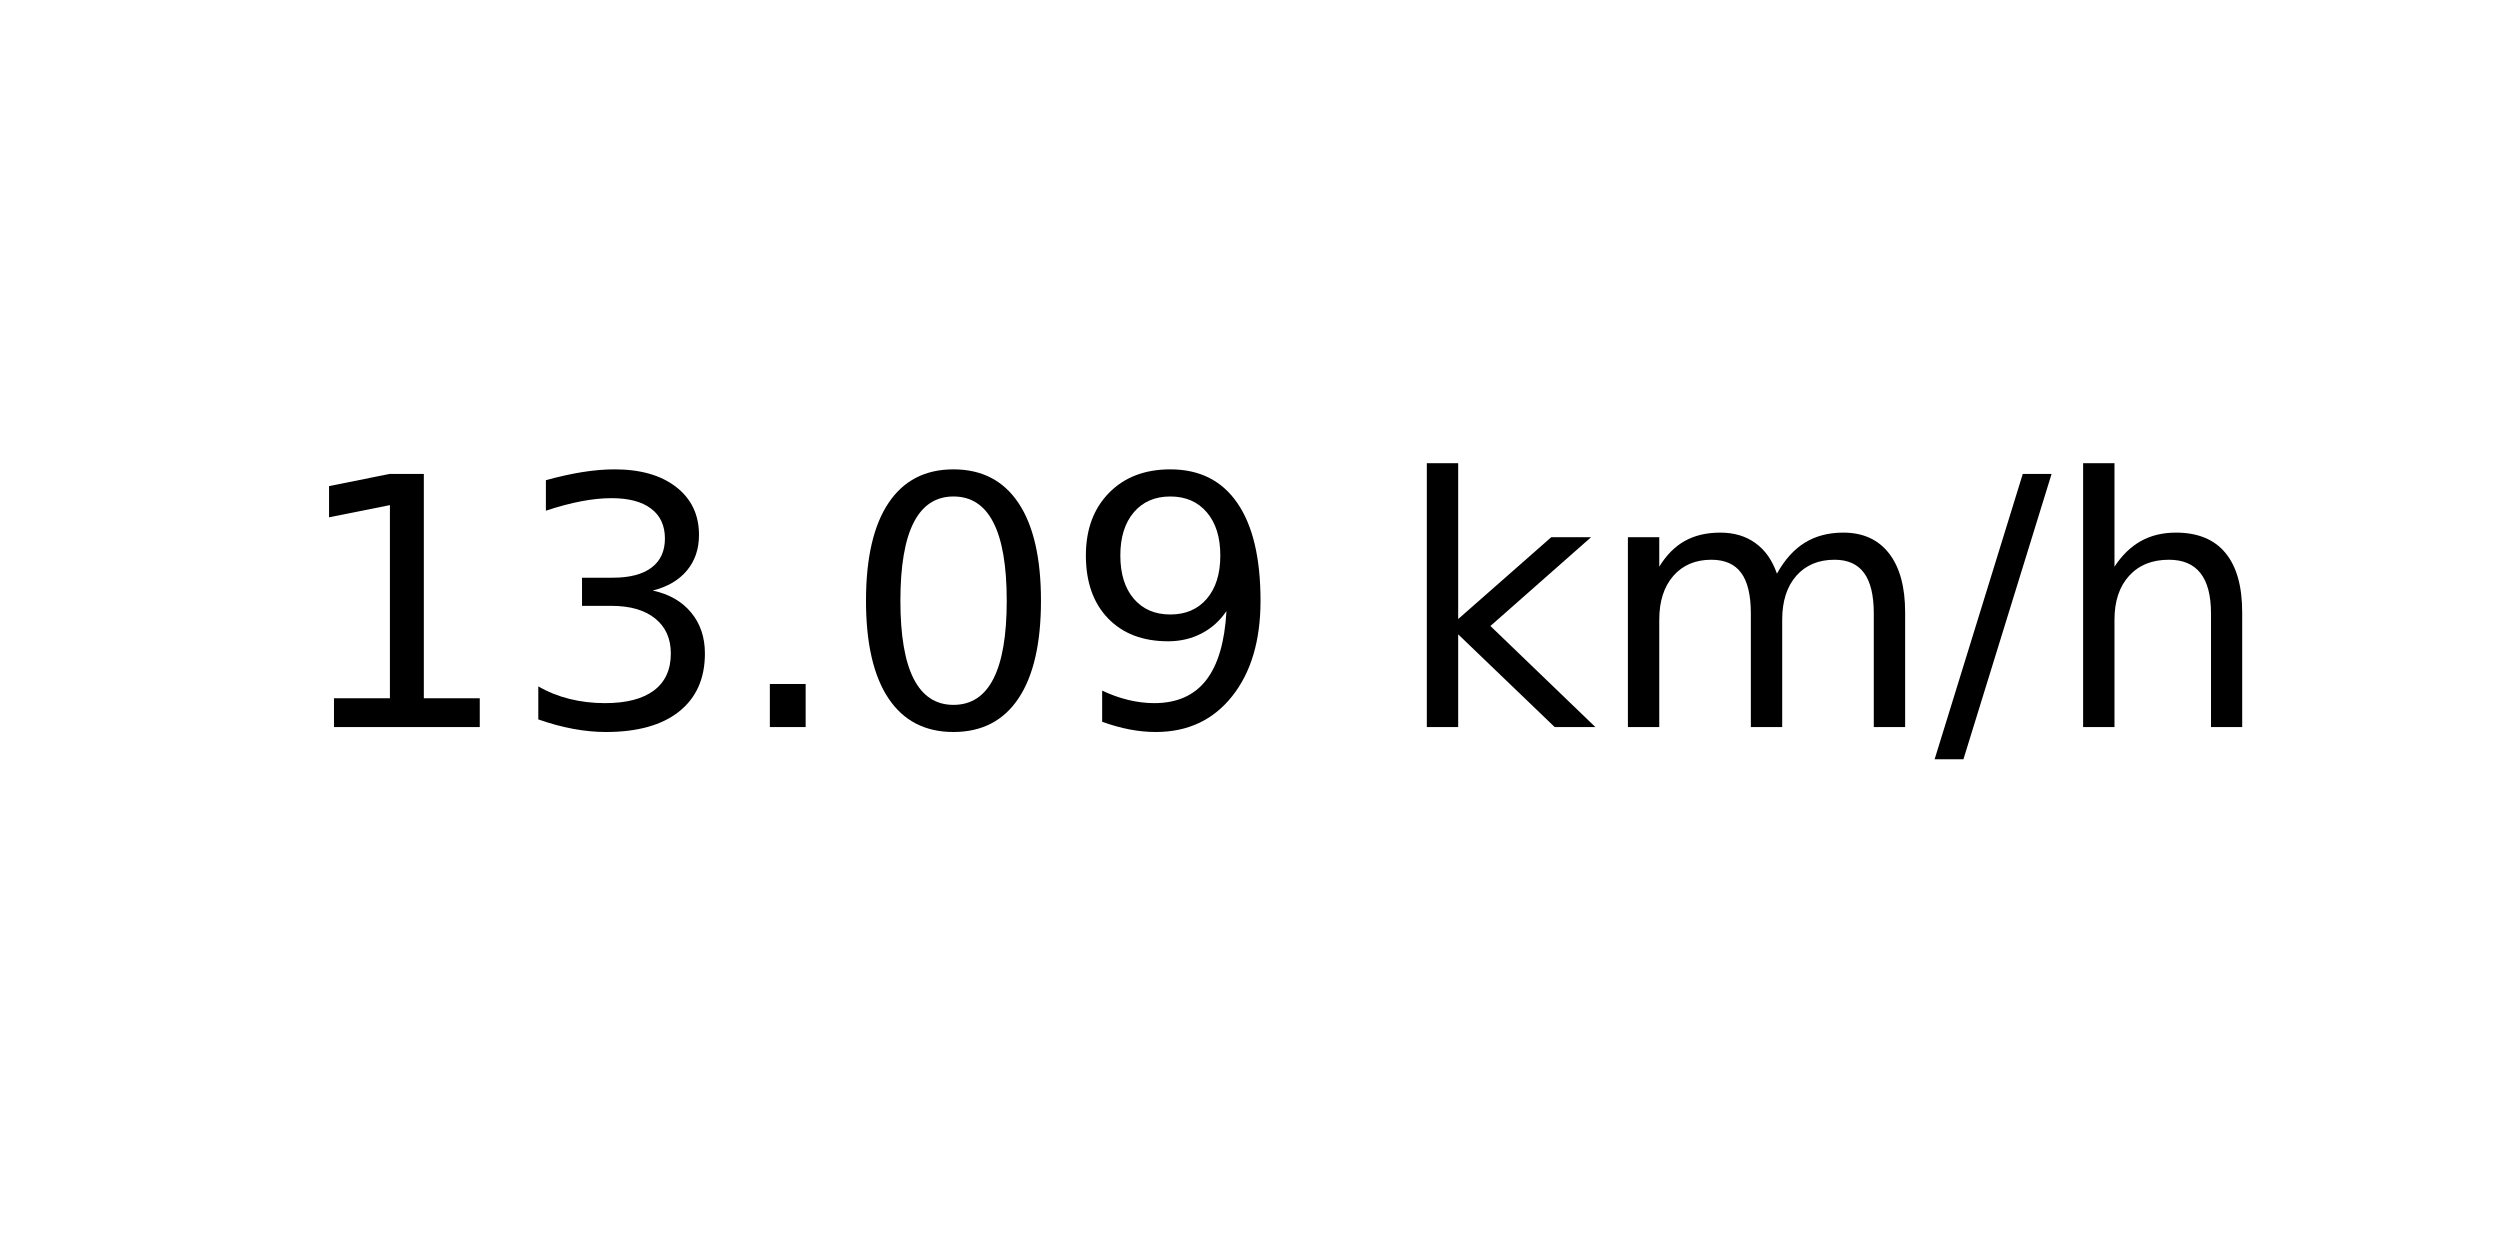
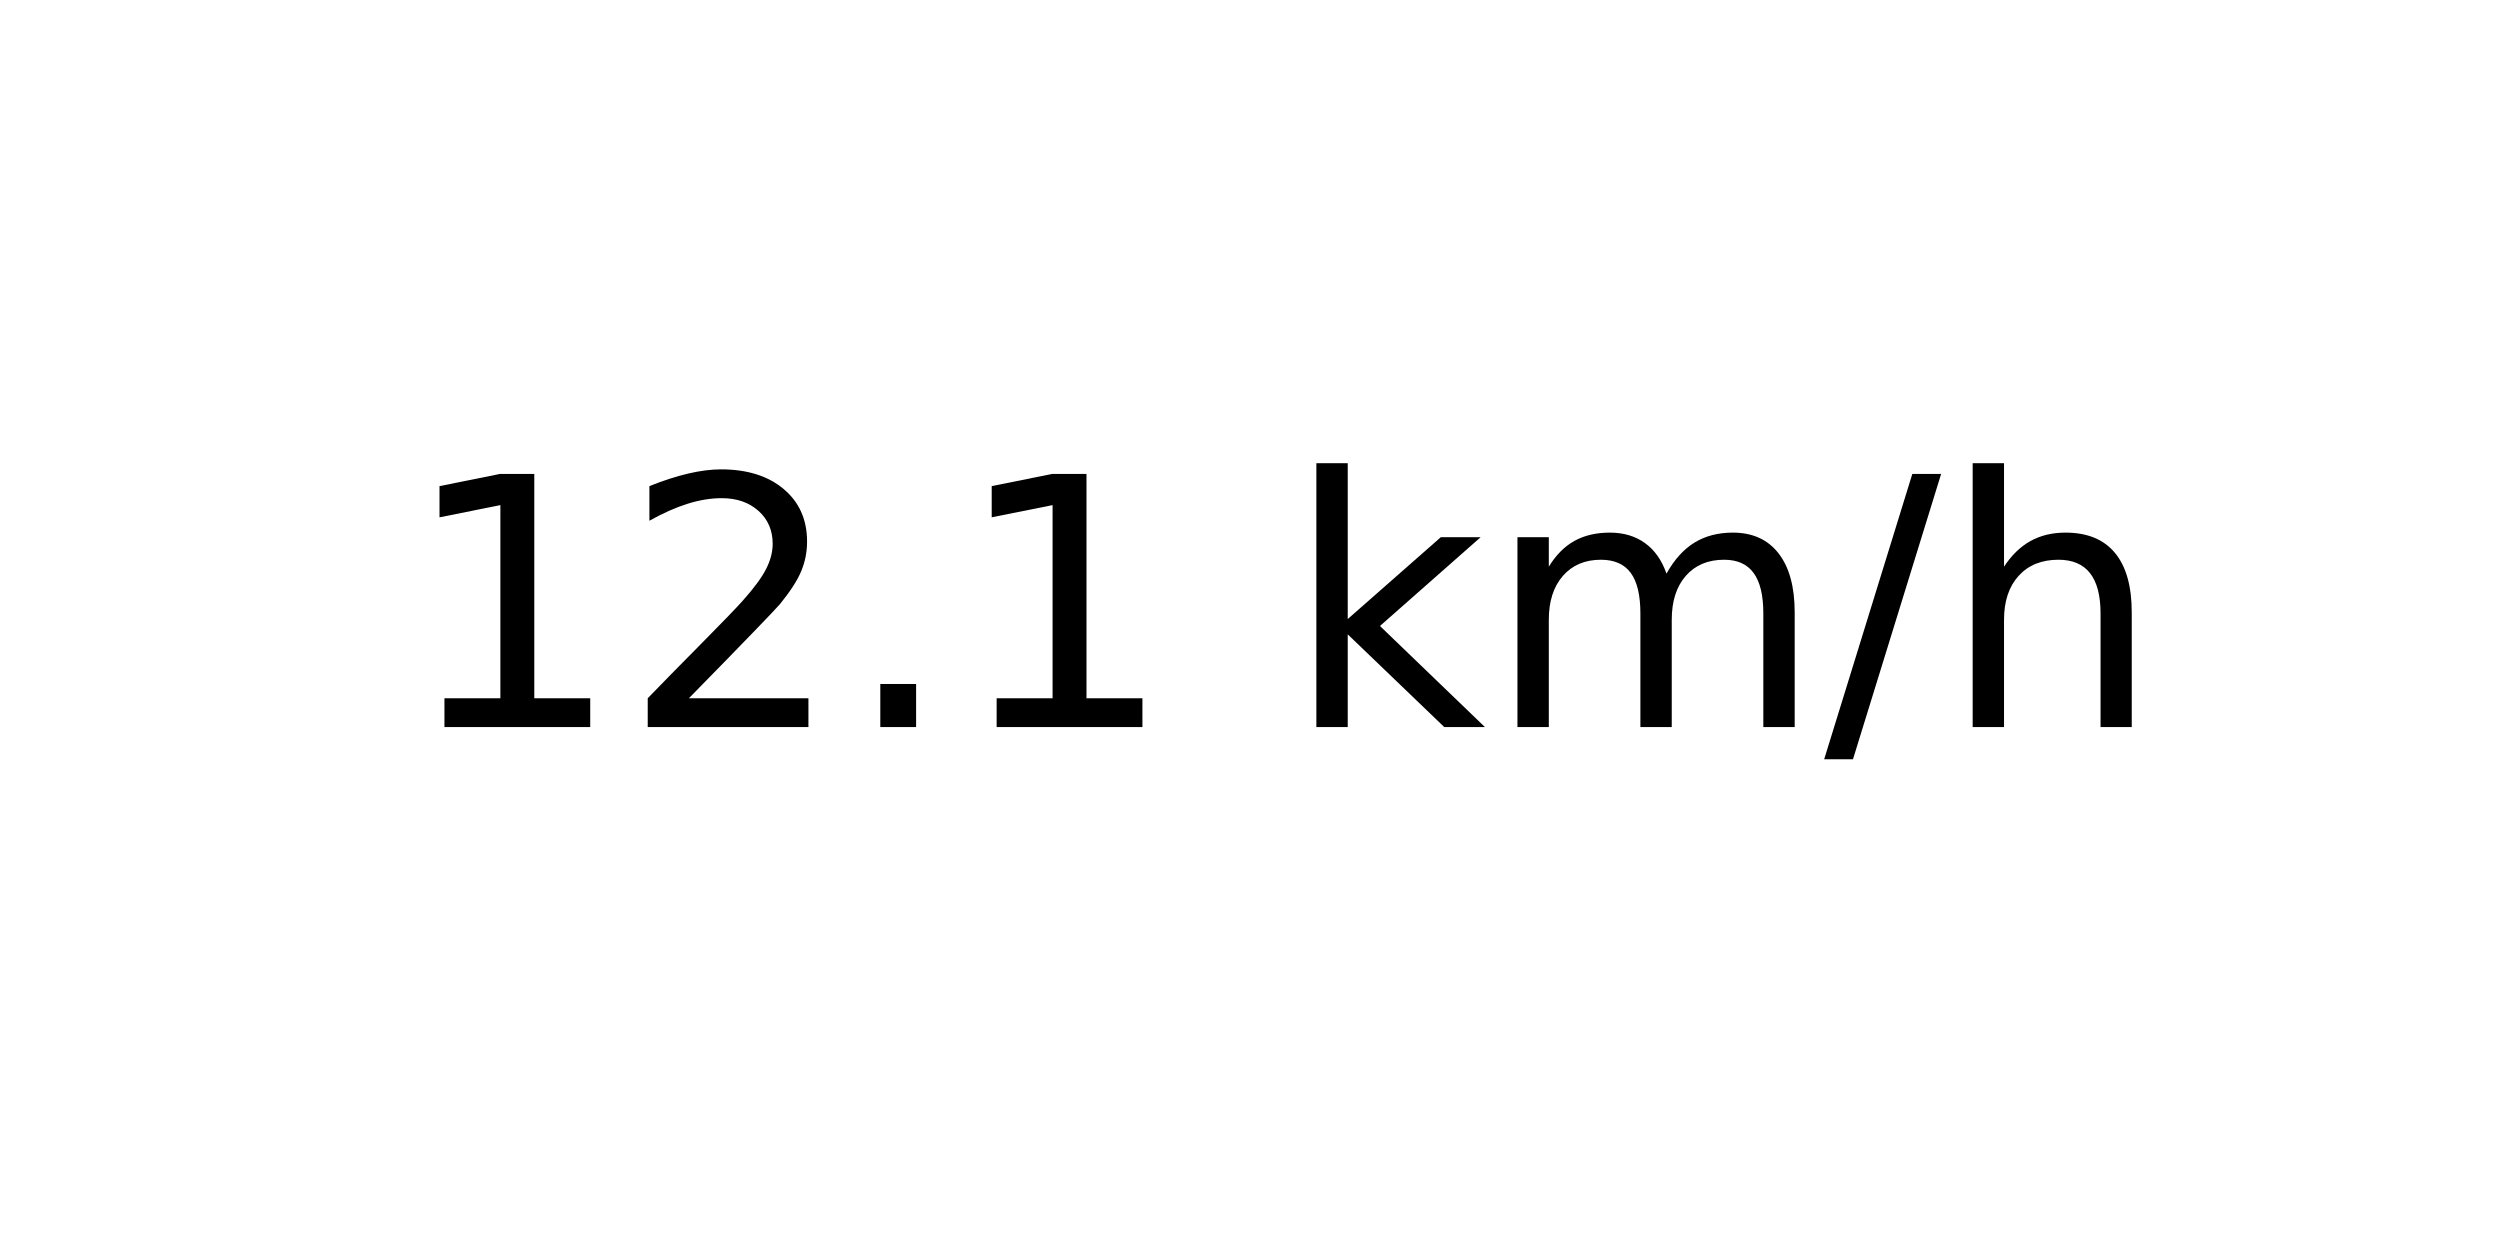
<svg xmlns="http://www.w3.org/2000/svg" xmlns:xlink="http://www.w3.org/1999/xlink" width="72pt" height="36pt" viewBox="0 0 72 36" version="1.1">
  <defs>
    <style type="text/css">*{stroke-linejoin: round; stroke-linecap: butt}</style>
  </defs>
  <g id="figure_1">
    <g id="axes_1">
      <g id="text_1">
-         <g transform="translate(8.378125 20.93937) scale(0.1 -0.1)">
+         <g transform="translate(11.55937 20.93937) scale(0.1 -0.1)">
          <defs>
            <path id="DejaVuSans-31" d="M 794 531  L 1825 531  L 1825 4091  L 703 3866  L 703 4441  L 1819 4666  L 2450 4666  L 2450 531  L 3481 531  L 3481 0  L 794 0  L 794 531  z " transform="scale(0.015625)" />
-             <path id="DejaVuSans-33" d="M 2597 2516  Q 3050 2419 3304 2112  Q 3559 1806 3559 1356  Q 3559 666 3084 287  Q 2609 -91 1734 -91  Q 1441 -91 1130 -33  Q 819 25 488 141  L 488 750  Q 750 597 1062 519  Q 1375 441 1716 441  Q 2309 441 2620 675  Q 2931 909 2931 1356  Q 2931 1769 2642 2001  Q 2353 2234 1838 2234  L 1294 2234  L 1294 2753  L 1863 2753  Q 2328 2753 2575 2939  Q 2822 3125 2822 3475  Q 2822 3834 2567 4026  Q 2313 4219 1838 4219  Q 1578 4219 1281 4162  Q 984 4106 628 3988  L 628 4550  Q 988 4650 1302 4700  Q 1616 4750 1894 4750  Q 2613 4750 3031 4423  Q 3450 4097 3450 3541  Q 3450 3153 3228 2886  Q 3006 2619 2597 2516  z " transform="scale(0.015625)" />
+             <path id="DejaVuSans-32" d="M 1228 531  L 3431 531  L 3431 0  L 469 0  L 469 531  Q 828 903 1448 1529  Q 2069 2156 2228 2338  Q 2531 2678 2651 2914  Q 2772 3150 2772 3378  Q 2772 3750 2511 3984  Q 2250 4219 1831 4219  Q 1534 4219 1204 4116  Q 875 4013 500 3803  L 500 4441  Q 881 4594 1212 4672  Q 1544 4750 1819 4750  Q 2544 4750 2975 4387  Q 3406 4025 3406 3419  Q 3406 3131 3298 2873  Q 3191 2616 2906 2266  Q 2828 2175 2409 1742  Q 1991 1309 1228 531  z " transform="scale(0.015625)" />
            <path id="DejaVuSans-2e" d="M 684 794  L 1344 794  L 1344 0  L 684 0  L 684 794  z " transform="scale(0.015625)" />
-             <path id="DejaVuSans-30" d="M 2034 4250  Q 1547 4250 1301 3770  Q 1056 3291 1056 2328  Q 1056 1369 1301 889  Q 1547 409 2034 409  Q 2525 409 2770 889  Q 3016 1369 3016 2328  Q 3016 3291 2770 3770  Q 2525 4250 2034 4250  z M 2034 4750  Q 2819 4750 3233 4129  Q 3647 3509 3647 2328  Q 3647 1150 3233 529  Q 2819 -91 2034 -91  Q 1250 -91 836 529  Q 422 1150 422 2328  Q 422 3509 836 4129  Q 1250 4750 2034 4750  z " transform="scale(0.015625)" />
-             <path id="DejaVuSans-39" d="M 703 97  L 703 672  Q 941 559 1184 500  Q 1428 441 1663 441  Q 2288 441 2617 861  Q 2947 1281 2994 2138  Q 2813 1869 2534 1725  Q 2256 1581 1919 1581  Q 1219 1581 811 2004  Q 403 2428 403 3163  Q 403 3881 828 4315  Q 1253 4750 1959 4750  Q 2769 4750 3195 4129  Q 3622 3509 3622 2328  Q 3622 1225 3098 567  Q 2575 -91 1691 -91  Q 1453 -91 1209 -44  Q 966 3 703 97  z M 1959 2075  Q 2384 2075 2632 2365  Q 2881 2656 2881 3163  Q 2881 3666 2632 3958  Q 2384 4250 1959 4250  Q 1534 4250 1286 3958  Q 1038 3666 1038 3163  Q 1038 2656 1286 2365  Q 1534 2075 1959 2075  z " transform="scale(0.015625)" />
            <path id="DejaVuSans-20" transform="scale(0.015625)" />
            <path id="DejaVuSans-6b" d="M 581 4863  L 1159 4863  L 1159 1991  L 2875 3500  L 3609 3500  L 1753 1863  L 3688 0  L 2938 0  L 1159 1709  L 1159 0  L 581 0  L 581 4863  z " transform="scale(0.015625)" />
            <path id="DejaVuSans-6d" d="M 3328 2828  Q 3544 3216 3844 3400  Q 4144 3584 4550 3584  Q 5097 3584 5394 3201  Q 5691 2819 5691 2113  L 5691 0  L 5113 0  L 5113 2094  Q 5113 2597 4934 2840  Q 4756 3084 4391 3084  Q 3944 3084 3684 2787  Q 3425 2491 3425 1978  L 3425 0  L 2847 0  L 2847 2094  Q 2847 2600 2669 2842  Q 2491 3084 2119 3084  Q 1678 3084 1418 2786  Q 1159 2488 1159 1978  L 1159 0  L 581 0  L 581 3500  L 1159 3500  L 1159 2956  Q 1356 3278 1631 3431  Q 1906 3584 2284 3584  Q 2666 3584 2933 3390  Q 3200 3197 3328 2828  z " transform="scale(0.015625)" />
            <path id="DejaVuSans-2f" d="M 1625 4666  L 2156 4666  L 531 -594  L 0 -594  L 1625 4666  z " transform="scale(0.015625)" />
            <path id="DejaVuSans-68" d="M 3513 2113  L 3513 0  L 2938 0  L 2938 2094  Q 2938 2591 2744 2837  Q 2550 3084 2163 3084  Q 1697 3084 1428 2787  Q 1159 2491 1159 1978  L 1159 0  L 581 0  L 581 4863  L 1159 4863  L 1159 2956  Q 1366 3272 1645 3428  Q 1925 3584 2291 3584  Q 2894 3584 3203 3211  Q 3513 2838 3513 2113  z " transform="scale(0.015625)" />
          </defs>
          <use xlink:href="#DejaVuSans-31" />
-           <use xlink:href="#DejaVuSans-33" x="63.623" />
+           <use xlink:href="#DejaVuSans-32" x="63.623" />
          <use xlink:href="#DejaVuSans-2e" x="127.246" />
-           <use xlink:href="#DejaVuSans-30" x="159.033" />
-           <use xlink:href="#DejaVuSans-39" x="222.656" />
-           <use xlink:href="#DejaVuSans-20" x="286.279" />
-           <use xlink:href="#DejaVuSans-6b" x="318.066" />
-           <use xlink:href="#DejaVuSans-6d" x="375.977" />
-           <use xlink:href="#DejaVuSans-2f" x="473.389" />
-           <use xlink:href="#DejaVuSans-68" x="507.08" />
+           <use xlink:href="#DejaVuSans-31" x="159.033" />
+           <use xlink:href="#DejaVuSans-20" x="222.656" />
+           <use xlink:href="#DejaVuSans-6b" x="254.443" />
+           <use xlink:href="#DejaVuSans-6d" x="312.354" />
+           <use xlink:href="#DejaVuSans-2f" x="409.766" />
+           <use xlink:href="#DejaVuSans-68" x="443.457" />
        </g>
      </g>
    </g>
  </g>
</svg>
